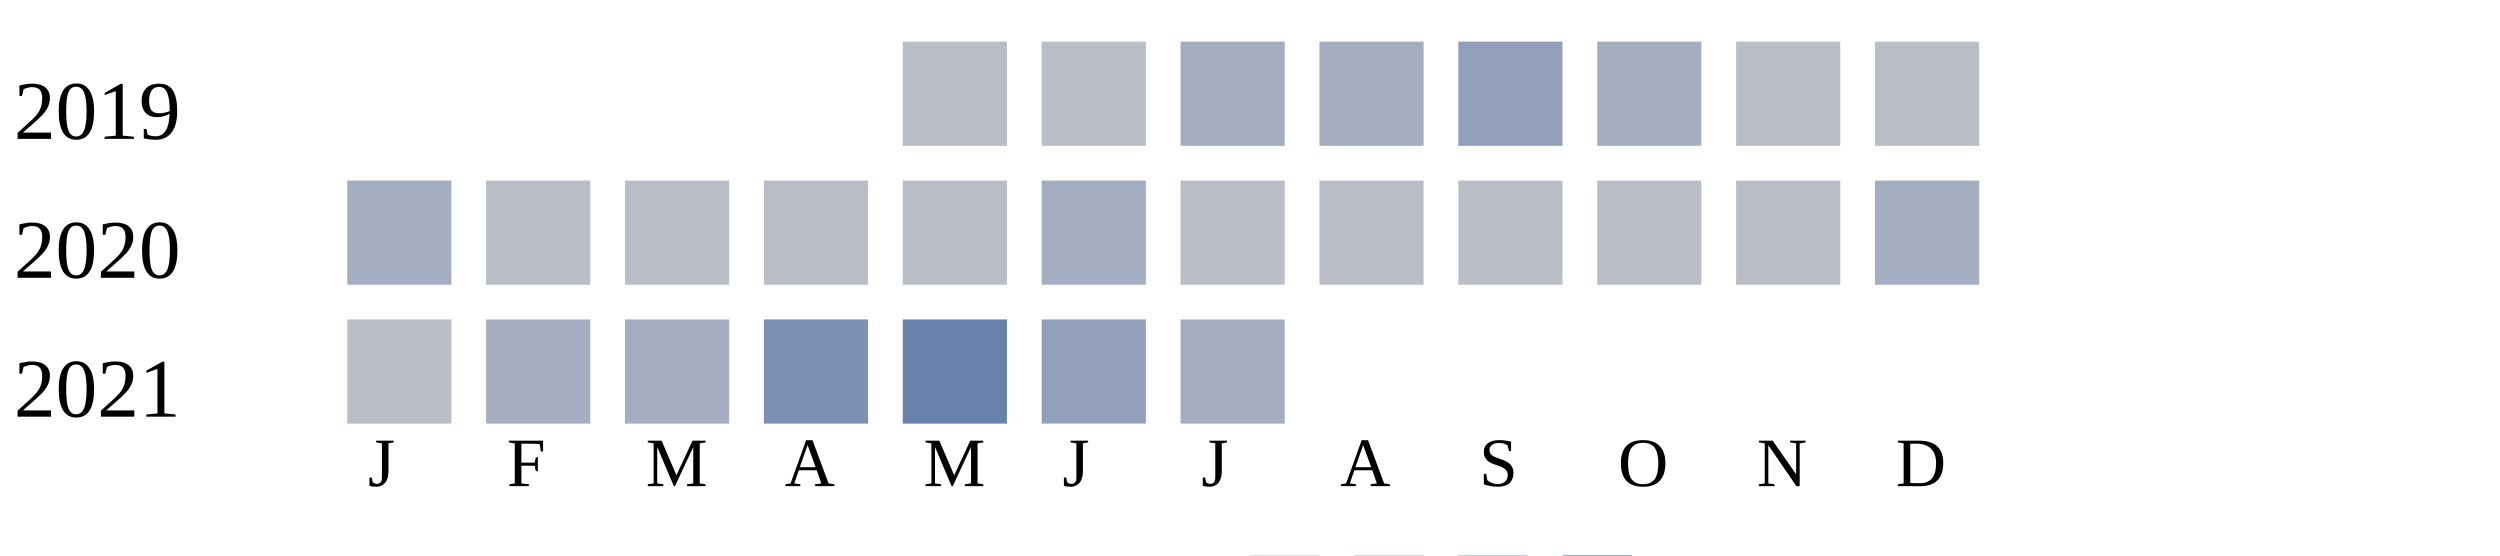
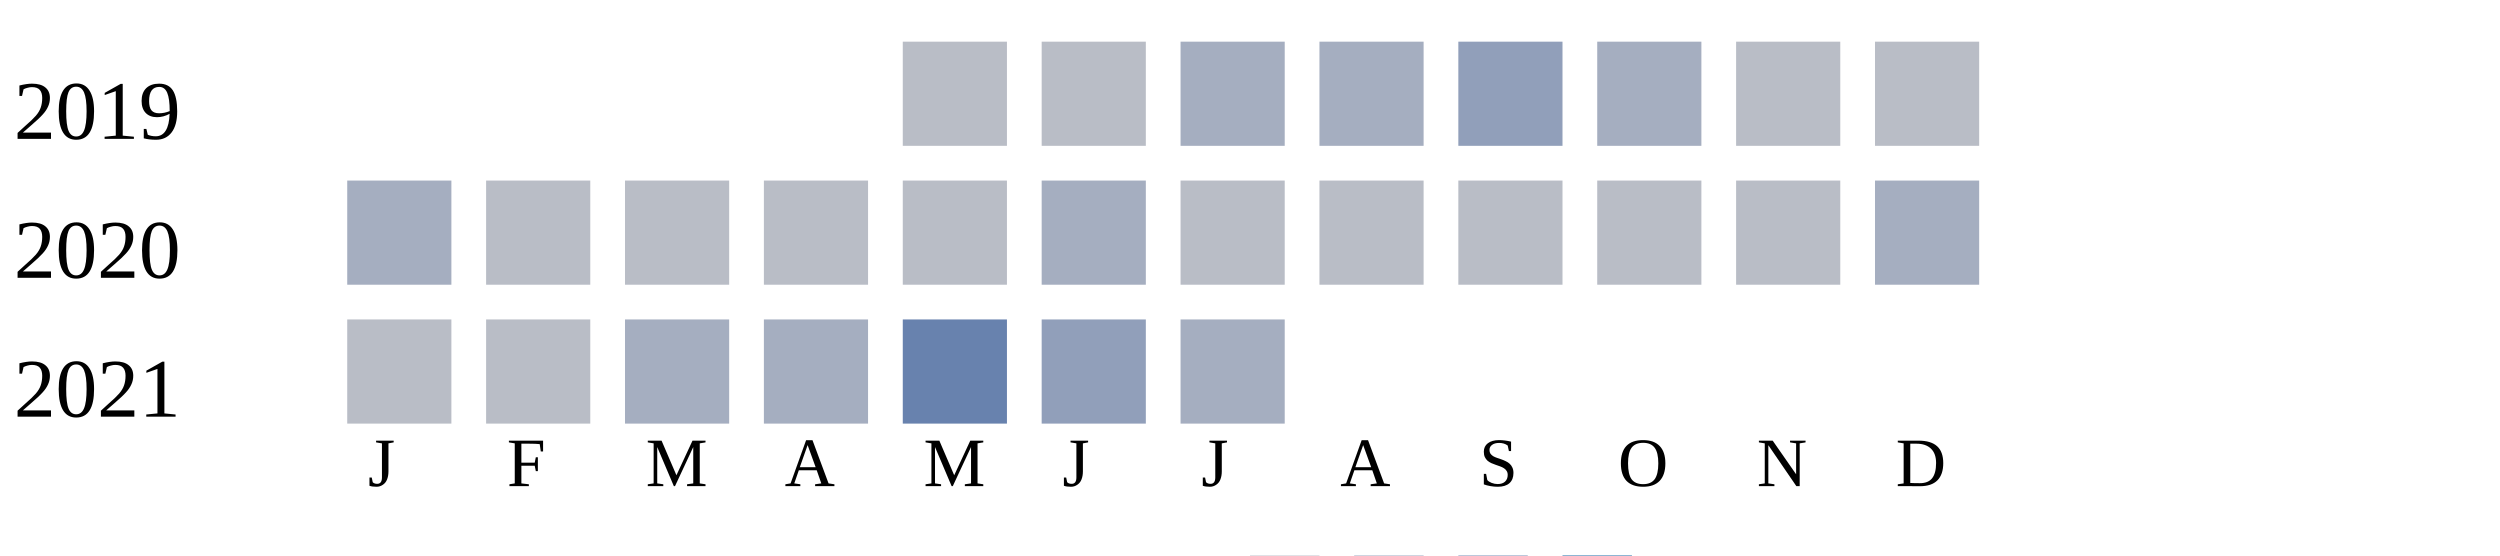
<svg xmlns="http://www.w3.org/2000/svg" width="360" height="80">
  <g transform="translate(0 0)">
    <text x="2" y="20">2019</text>
    <rect x="130" y="6" width="15" height="15" fill="#b9bdc6" />
    <rect x="150" y="6" width="15" height="15" fill="#b9bdc6" />
    <rect x="170" y="6" width="15" height="15" fill="#a5aec0" />
    <rect x="190" y="6" width="15" height="15" fill="#a5aec0" />
    <rect x="210" y="6" width="15" height="15" fill="#919fba" />
    <rect x="230" y="6" width="15" height="15" fill="#a5aec0" />
    <rect x="250" y="6" width="15" height="15" fill="#b9bdc6" />
    <rect x="270" y="6" width="15" height="15" fill="#b9bdc6" />
  </g>
  <g transform="translate(0 20)">
    <text x="2" y="20">2020</text>
    <rect x="50" y="6" width="15" height="15" fill="#a5aec0" />
    <rect x="70" y="6" width="15" height="15" fill="#b9bdc6" />
    <rect x="90" y="6" width="15" height="15" fill="#b9bdc6" />
    <rect x="110" y="6" width="15" height="15" fill="#b9bdc6" />
    <rect x="130" y="6" width="15" height="15" fill="#b9bdc6" />
    <rect x="150" y="6" width="15" height="15" fill="#a5aec0" />
    <rect x="170" y="6" width="15" height="15" fill="#b9bdc6" />
    <rect x="190" y="6" width="15" height="15" fill="#b9bdc6" />
    <rect x="210" y="6" width="15" height="15" fill="#b9bdc6" />
    <rect x="230" y="6" width="15" height="15" fill="#b9bdc6" />
    <rect x="250" y="6" width="15" height="15" fill="#b9bdc6" />
    <rect x="270" y="6" width="15" height="15" fill="#a5aec0" />
  </g>
  <g transform="translate(0 40)">
    <text x="2" y="20">2021</text>
    <rect x="50" y="6" width="15" height="15" fill="#b9bdc6" />
-     <rect x="70" y="6" width="15" height="15" fill="#a5aec0" />
+     <rect x="70" y="6" width="15" height="15" fill="#b9bdc6" />
    <rect x="90" y="6" width="15" height="15" fill="#a5aec0" />
-     <rect x="110" y="6" width="15" height="15" fill="#7d90b5" />
+     <rect x="110" y="6" width="15" height="15" fill="#a5aec0" />
    <rect x="130" y="6" width="15" height="15" fill="#6882ae" />
    <rect x="150" y="6" width="15" height="15" fill="#919fba" />
    <rect x="170" y="6" width="15" height="15" fill="#a5aec0" />
  </g>
  <text style="font-size: 10px; text-align: center" x="53" y="70">J</text>
  <text style="font-size: 10px; text-align: center" x="73" y="70">F</text>
  <text style="font-size: 10px; text-align: center" x="93" y="70">M</text>
  <text style="font-size: 10px; text-align: center" x="113" y="70">A</text>
  <text style="font-size: 10px; text-align: center" x="133" y="70">M</text>
  <text style="font-size: 10px; text-align: center" x="153" y="70">J</text>
  <text style="font-size: 10px; text-align: center" x="173" y="70">J</text>
  <text style="font-size: 10px; text-align: center" x="193" y="70">A</text>
  <text style="font-size: 10px; text-align: center" x="213" y="70">S</text>
  <text style="font-size: 10px; text-align: center" x="233" y="70">O</text>
  <text style="font-size: 10px; text-align: center" x="253" y="70">N</text>
  <text style="font-size: 10px; text-align: center" x="273" y="70">D</text>
  <text style="font-size: 10px;" x="155" y="89">Less</text>
  <rect fill="#b9bdc6" width="10" height="10" x="180" y="80" />
  <rect fill="#919fba" width="10" height="10" x="195" y="80" />
  <rect fill="#6882ae" width="10" height="10" x="210" y="80" />
  <rect fill="#005a9c" width="10" height="10" x="225" y="80" />
  <text x="240" y="89" style="font-size: 10px;">More</text>
</svg>
